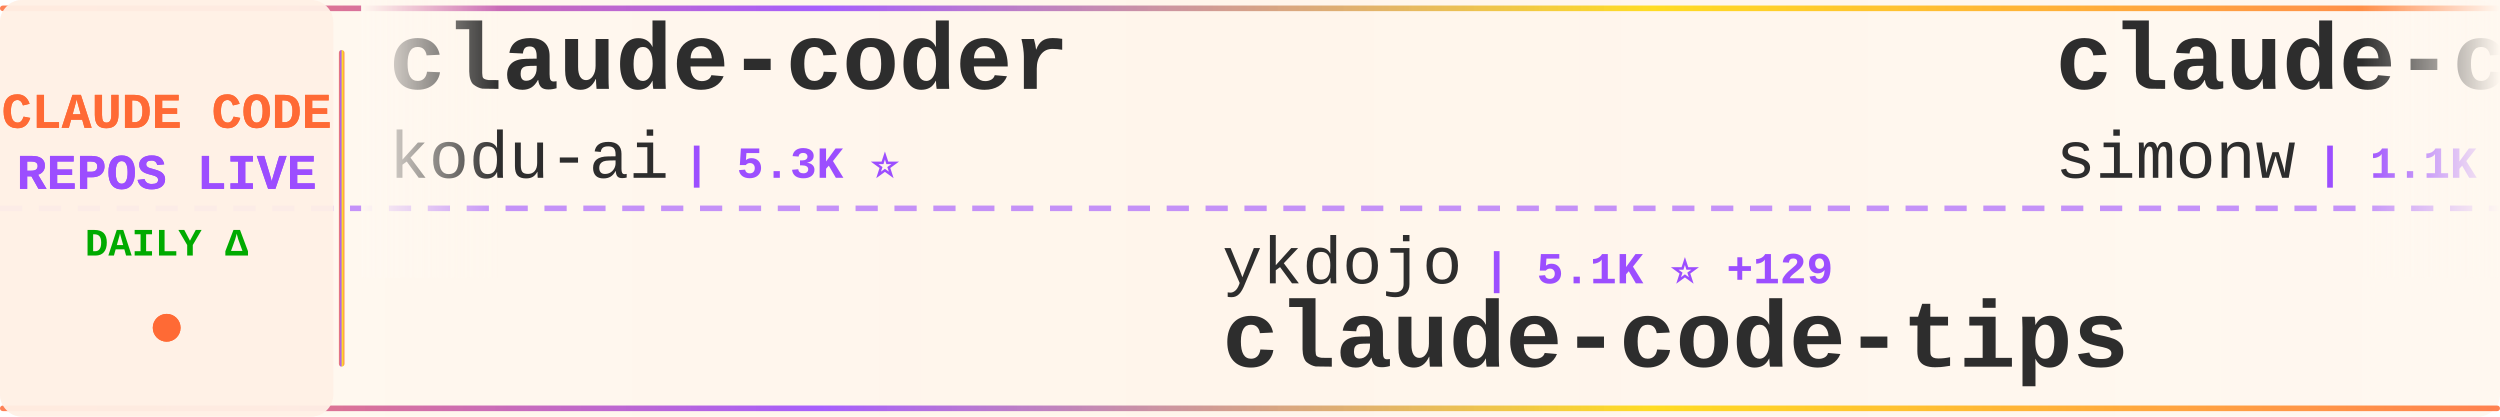
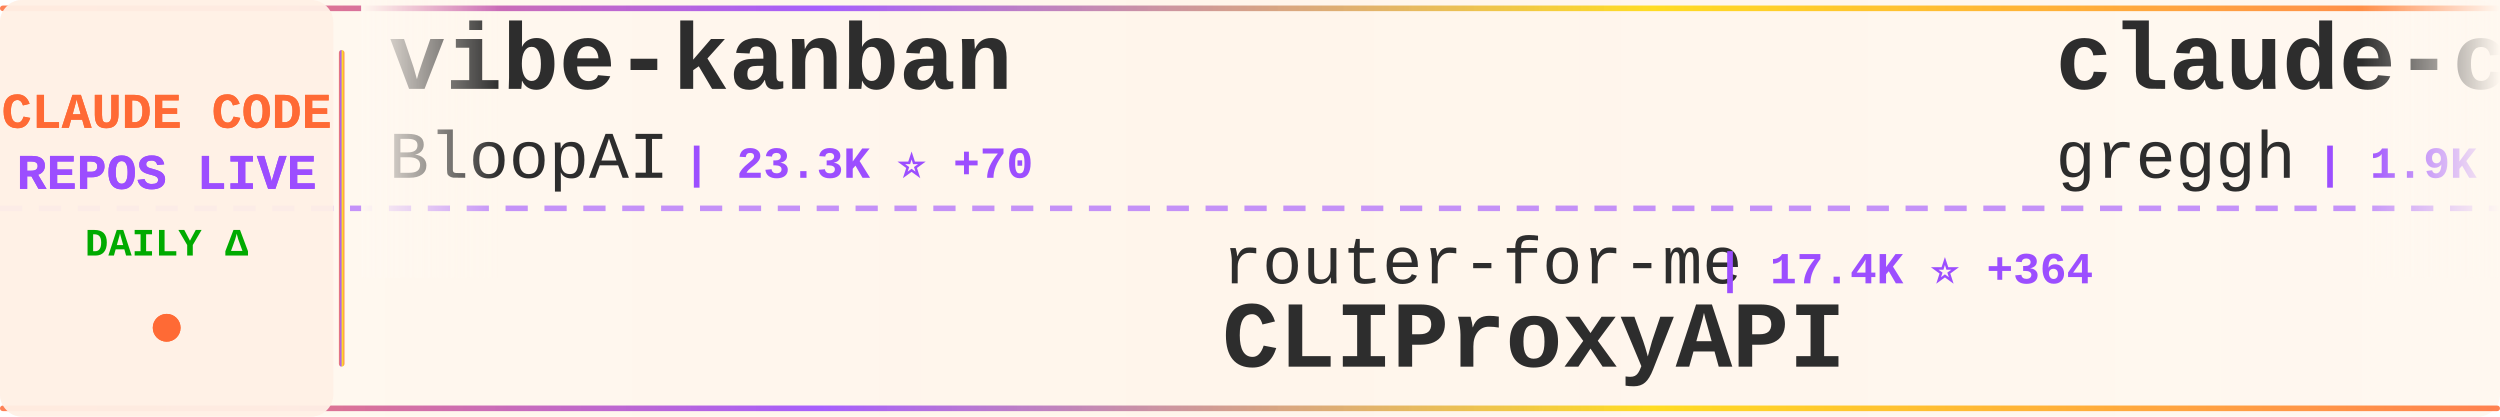
<svg xmlns="http://www.w3.org/2000/svg" width="900" height="150">
  <defs>
    <linearGradient id="tickerBg" x1="0%" y1="0%" x2="100%" y2="0%">
      <stop offset="0%" style="stop-color:#fff8f0;stop-opacity:0.98" />
      <stop offset="50%" style="stop-color:#fff5eb;stop-opacity:1" />
      <stop offset="100%" style="stop-color:#fff8f0;stop-opacity:0.98" />
    </linearGradient>
    <linearGradient id="borderGrad" x1="0%" y1="0%" x2="100%" y2="0%">
      <stop offset="0%" style="stop-color:#FF6B35;stop-opacity:0.85">
        <animate attributeName="stop-opacity" values="0.85;1;0.85" dur="2s" repeatCount="indefinite" />
      </stop>
      <stop offset="33%" style="stop-color:#9C4EFF;stop-opacity:0.9">
        <animate attributeName="stop-opacity" values="0.9;1;0.9" dur="2.2s" repeatCount="indefinite" />
      </stop>
      <stop offset="66%" style="stop-color:#FFD700;stop-opacity:0.85">
        <animate attributeName="stop-opacity" values="0.85;1;0.85" dur="1.8s" repeatCount="indefinite" />
      </stop>
      <stop offset="100%" style="stop-color:#FF6B35;stop-opacity:0.85">
        <animate attributeName="stop-opacity" values="0.85;1;0.85" dur="2s" repeatCount="indefinite" />
      </stop>
    </linearGradient>
    <filter id="textGlow">
      <feGaussianBlur stdDeviation="0.15" result="coloredBlur" />
      <feMerge>
        <feMergeNode in="coloredBlur" />
        <feMergeNode in="SourceGraphic" />
      </feMerge>
    </filter>
    <filter id="metricGlow">
      <feGaussianBlur stdDeviation="0.2" result="coloredBlur" />
      <feMerge>
        <feMergeNode in="coloredBlur" />
        <feMergeNode in="SourceGraphic" />
      </feMerge>
    </filter>
    <linearGradient id="leftFade" x1="0%" y1="0%" x2="100%" y2="0%">
      <stop offset="0%" style="stop-color:#fff8f0;stop-opacity:1" />
      <stop offset="100%" style="stop-color:#fff8f0;stop-opacity:0" />
    </linearGradient>
    <linearGradient id="rightFade" x1="0%" y1="0%" x2="100%" y2="0%">
      <stop offset="0%" style="stop-color:#fff8f0;stop-opacity:0" />
      <stop offset="100%" style="stop-color:#fff8f0;stop-opacity:1" />
    </linearGradient>
  </defs>
  <rect width="900" height="150" fill="url(#tickerBg)" rx="8" />
  <rect x="0" y="2" width="900" height="2" fill="url(#borderGrad)" rx="1" />
  <rect x="0" y="146" width="900" height="2" fill="url(#borderGrad)" rx="1" />
  <line x1="0" y1="75" x2="900" y2="75" stroke="#9C4EFF" stroke-width="2" stroke-dasharray="8 6" opacity="0.6" />
  <rect x="0" y="0" width="120" height="150" fill="#fff0e6" opacity="0.95" rx="8" />
  <text x="60" y="46" font-family="'Courier New', monospace" font-size="18" font-weight="bold" fill="#FF6B35" text-anchor="middle" filter="url(#textGlow)">
    CLAUDE CODE
  </text>
  <text x="60" y="68" font-family="'Courier New', monospace" font-size="18" font-weight="bold" fill="#9C4EFF" text-anchor="middle" filter="url(#textGlow)">
    REPOS LIVE
  </text>
  <text x="60" y="92" font-family="'Courier New', monospace" font-size="14" font-weight="bold" fill="#00aa00" text-anchor="middle">
    DAILY Δ
  </text>
  <circle cx="60" cy="118" r="5" fill="#FF6B35" filter="url(#metricGlow)">
    <animate attributeName="r" values="4;6;4" dur="1.5s" repeatCount="indefinite" />
    <animate attributeName="opacity" values="0.6;1;0.6" dur="1.5s" repeatCount="indefinite" />
  </circle>
  <rect x="122" y="18" width="2" height="114" fill="url(#borderGrad)" rx="1" />
  <clipPath id="tickerClip">
    <rect x="130" y="0" width="770" height="150" />
  </clipPath>
  <g clip-path="url(#tickerClip)">
    <g id="tickerItems">
      <animateTransform attributeName="transform" attributeType="XML" type="translate" from="0 0" to="-3000 0" dur="54s" repeatCount="indefinite" />
      <g transform="translate(0, 0)">
-         <text x="140" y="32" font-family="'Courier New', monospace" font-size="34" font-weight="bold" fill="#2d2d2d">claude-coder</text>
-         <text x="140" y="64" font-family="'Courier New', monospace" font-size="24" font-weight="normal" fill="#2d2d2d" opacity="1.0">kodu-ai</text>
-         <text x="246" y="64" font-family="'Courier New', monospace" font-size="16" font-weight="bold" fill="#9C4EFF"> | 5.3K ⭐</text>
+         <text x="140" y="32" font-family="'Courier New', monospace" font-size="34" font-weight="bold" fill="#2d2d2d">vibe-kanban</text>
+         <text x="140" y="64" font-family="'Courier New', monospace" font-size="24" font-weight="normal" fill="#2d2d2d" opacity="1.0">BloopAI</text>
+         <text x="246" y="64" font-family="'Courier New', monospace" font-size="16" font-weight="bold" fill="#9C4EFF"> | 23.3K ⭐ +70</text>
      </g>
      <g transform="translate(300, 0)">
-         <text x="140" y="102" font-family="'Courier New', monospace" font-size="24" font-weight="normal" fill="#2d2d2d" opacity="1.0">ykdojo</text>
-         <text x="234" y="102" font-family="'Courier New', monospace" font-size="16" font-weight="bold" fill="#9C4EFF"> | 5.1K ⭐ +129</text>
-         <text x="140" y="132" font-family="'Courier New', monospace" font-size="34" font-weight="bold" fill="#2d2d2d">claude-code-tips</text>
+         <text x="140" y="102" font-family="'Courier New', monospace" font-size="24" font-weight="normal" fill="#2d2d2d" opacity="1.0">router-for-me</text>
+         <text x="318" y="102" font-family="'Courier New', monospace" font-size="16" font-weight="bold" fill="#9C4EFF"> | 17.4K ⭐ +364</text>
+         <text x="140" y="132" font-family="'Courier New', monospace" font-size="34" font-weight="bold" fill="#2d2d2d">CLIProxyAPI</text>
      </g>
      <g transform="translate(600, 0)">
-         <text x="140" y="32" font-family="'Courier New', monospace" font-size="34" font-weight="bold" fill="#2d2d2d">claude-code-transcripts</text>
-         <text x="140" y="64" font-family="'Courier New', monospace" font-size="24" font-weight="normal" fill="#2d2d2d" opacity="1.0">simonw</text>
-         <text x="234" y="64" font-family="'Courier New', monospace" font-size="16" font-weight="bold" fill="#9C4EFF"> | 1.1K ⭐ +4</text>
+         <text x="140" y="32" font-family="'Courier New', monospace" font-size="34" font-weight="bold" fill="#2d2d2d">claude-code.nvim</text>
+         <text x="140" y="64" font-family="'Courier New', monospace" font-size="24" font-weight="normal" fill="#2d2d2d" opacity="1.0">greggh</text>
+         <text x="234" y="64" font-family="'Courier New', monospace" font-size="16" font-weight="bold" fill="#9C4EFF"> | 1.9K ⭐ +7</text>
      </g>
      <g transform="translate(900, 0)">
-         <text x="140" y="102" font-family="'Courier New', monospace" font-size="24" font-weight="normal" fill="#2d2d2d" opacity="1.0">affaan-m</text>
-         <text x="258" y="102" font-family="'Courier New', monospace" font-size="16" font-weight="bold" fill="#9C4EFF"> | 82.7K ⭐ +2.8K</text>
-         <text x="140" y="132" font-family="'Courier New', monospace" font-size="34" font-weight="bold" fill="#2d2d2d">everything-claude-code</text>
+         <text x="140" y="102" font-family="'Courier New', monospace" font-size="24" font-weight="normal" fill="#2d2d2d" opacity="1.0">Njengah</text>
+         <text x="246" y="102" font-family="'Courier New', monospace" font-size="16" font-weight="bold" fill="#9C4EFF"> | 1.4K ⭐ +5</text>
+         <text x="140" y="132" font-family="'Courier New', monospace" font-size="34" font-weight="bold" fill="#2d2d2d">claude-code-cheat-sheet</text>
      </g>
      <g transform="translate(1200, 0)">
-         <text x="140" y="32" font-family="'Courier New', monospace" font-size="34" font-weight="bold" fill="#2d2d2d">my-claude-code-setup</text>
-         <text x="140" y="64" font-family="'Courier New', monospace" font-size="24" font-weight="normal" fill="#2d2d2d" opacity="1.0">centminmod</text>
-         <text x="282" y="64" font-family="'Courier New', monospace" font-size="16" font-weight="bold" fill="#9C4EFF"> | 2.1K ⭐ +13</text>
+         <text x="140" y="32" font-family="'Courier New', monospace" font-size="34" font-weight="bold" fill="#2d2d2d">awesome-claude-skills</text>
+         <text x="140" y="64" font-family="'Courier New', monospace" font-size="24" font-weight="normal" fill="#2d2d2d" opacity="1.0">ComposioHQ</text>
+         <text x="282" y="64" font-family="'Courier New', monospace" font-size="16" font-weight="bold" fill="#9C4EFF"> | 45.2K ⭐ +478</text>
      </g>
      <g transform="translate(1500, 0)">
-         <text x="140" y="102" font-family="'Courier New', monospace" font-size="24" font-weight="normal" fill="#2d2d2d" opacity="1.0">frankbria</text>
-         <text x="270" y="102" font-family="'Courier New', monospace" font-size="16" font-weight="bold" fill="#9C4EFF"> | 7.9K ⭐ +42</text>
-         <text x="140" y="132" font-family="'Courier New', monospace" font-size="34" font-weight="bold" fill="#2d2d2d">ralph-claude-code</text>
+         <text x="140" y="102" font-family="'Courier New', monospace" font-size="24" font-weight="normal" fill="#2d2d2d" opacity="1.0">kn1026</text>
+         <text x="234" y="102" font-family="'Courier New', monospace" font-size="16" font-weight="bold" fill="#9C4EFF"> | 705 ⭐</text>
+         <text x="140" y="132" font-family="'Courier New', monospace" font-size="34" font-weight="bold" fill="#2d2d2d">cc</text>
      </g>
      <g transform="translate(1800, 0)">
-         <text x="140" y="32" font-family="'Courier New', monospace" font-size="34" font-weight="bold" fill="#2d2d2d">CLIProxyAPI</text>
-         <text x="140" y="64" font-family="'Courier New', monospace" font-size="24" font-weight="normal" fill="#2d2d2d" opacity="1.0">router-for-me</text>
-         <text x="318" y="64" font-family="'Courier New', monospace" font-size="16" font-weight="bold" fill="#9C4EFF"> | 17.4K ⭐ +347</text>
+         <text x="140" y="32" font-family="'Courier New', monospace" font-size="34" font-weight="bold" fill="#2d2d2d">claude-code-config</text>
+         <text x="140" y="64" font-family="'Courier New', monospace" font-size="24" font-weight="normal" fill="#2d2d2d" opacity="1.0">trailofbits</text>
+         <text x="294" y="64" font-family="'Courier New', monospace" font-size="16" font-weight="bold" fill="#9C4EFF"> | 1.6K ⭐ +9</text>
      </g>
      <g transform="translate(2100, 0)">
-         <text x="140" y="102" font-family="'Courier New', monospace" font-size="24" font-weight="normal" fill="#2d2d2d" opacity="1.0">snarktank</text>
-         <text x="270" y="102" font-family="'Courier New', monospace" font-size="16" font-weight="bold" fill="#9C4EFF"> | 13.1K ⭐ +89</text>
-         <text x="140" y="132" font-family="'Courier New', monospace" font-size="34" font-weight="bold" fill="#2d2d2d">ralph</text>
+         <text x="140" y="102" font-family="'Courier New', monospace" font-size="24" font-weight="normal" fill="#2d2d2d" opacity="1.0">code-yeongyu</text>
+         <text x="306" y="102" font-family="'Courier New', monospace" font-size="16" font-weight="bold" fill="#9C4EFF"> | 40.9K ⭐ +361</text>
+         <text x="140" y="132" font-family="'Courier New', monospace" font-size="34" font-weight="bold" fill="#2d2d2d">oh-my-openagent</text>
      </g>
      <g transform="translate(2400, 0)">
-         <text x="140" y="32" font-family="'Courier New', monospace" font-size="34" font-weight="bold" fill="#2d2d2d">wechat-bot</text>
-         <text x="140" y="64" font-family="'Courier New', monospace" font-size="24" font-weight="normal" fill="#2d2d2d" opacity="1.0">cixingguangming55555</text>
-         <text x="402" y="64" font-family="'Courier New', monospace" font-size="16" font-weight="bold" fill="#9C4EFF"> | 2.5K ⭐</text>
+         <text x="140" y="32" font-family="'Courier New', monospace" font-size="34" font-weight="bold" fill="#2d2d2d">claude-code-docs</text>
+         <text x="140" y="64" font-family="'Courier New', monospace" font-size="24" font-weight="normal" fill="#2d2d2d" opacity="1.0">ericbuess</text>
+         <text x="270" y="64" font-family="'Courier New', monospace" font-size="16" font-weight="bold" fill="#9C4EFF"> | 739 ⭐ +3</text>
      </g>
      <g transform="translate(2700, 0)">
-         <text x="140" y="102" font-family="'Courier New', monospace" font-size="24" font-weight="normal" fill="#2d2d2d" opacity="1.0">eyaltoledano</text>
-         <text x="306" y="102" font-family="'Courier New', monospace" font-size="16" font-weight="bold" fill="#9C4EFF"> | 26.0K ⭐ +17</text>
-         <text x="140" y="132" font-family="'Courier New', monospace" font-size="34" font-weight="bold" fill="#2d2d2d">claude-task-master</text>
+         <text x="140" y="102" font-family="'Courier New', monospace" font-size="24" font-weight="normal" fill="#2d2d2d" opacity="1.0">Yuyz0112</text>
+         <text x="258" y="102" font-family="'Courier New', monospace" font-size="16" font-weight="bold" fill="#9C4EFF"> | 2.2K ⭐ +5</text>
+         <text x="140" y="132" font-family="'Courier New', monospace" font-size="34" font-weight="bold" fill="#2d2d2d">claude-code-reverse</text>
      </g>
      <g transform="translate(3000, 0)">
-         <text x="140" y="32" font-family="'Courier New', monospace" font-size="34" font-weight="bold" fill="#2d2d2d">claude-coder</text>
-         <text x="140" y="64" font-family="'Courier New', monospace" font-size="24" font-weight="normal" fill="#2d2d2d" opacity="1.0">kodu-ai</text>
-         <text x="246" y="64" font-family="'Courier New', monospace" font-size="16" font-weight="bold" fill="#9C4EFF"> | 5.3K ⭐</text>
+         <text x="140" y="32" font-family="'Courier New', monospace" font-size="34" font-weight="bold" fill="#2d2d2d">vibe-kanban</text>
+         <text x="140" y="64" font-family="'Courier New', monospace" font-size="24" font-weight="normal" fill="#2d2d2d" opacity="1.0">BloopAI</text>
+         <text x="246" y="64" font-family="'Courier New', monospace" font-size="16" font-weight="bold" fill="#9C4EFF"> | 23.3K ⭐ +70</text>
      </g>
      <g transform="translate(3300, 0)">
-         <text x="140" y="102" font-family="'Courier New', monospace" font-size="24" font-weight="normal" fill="#2d2d2d" opacity="1.0">ykdojo</text>
-         <text x="234" y="102" font-family="'Courier New', monospace" font-size="16" font-weight="bold" fill="#9C4EFF"> | 5.1K ⭐ +129</text>
-         <text x="140" y="132" font-family="'Courier New', monospace" font-size="34" font-weight="bold" fill="#2d2d2d">claude-code-tips</text>
+         <text x="140" y="102" font-family="'Courier New', monospace" font-size="24" font-weight="normal" fill="#2d2d2d" opacity="1.0">router-for-me</text>
+         <text x="318" y="102" font-family="'Courier New', monospace" font-size="16" font-weight="bold" fill="#9C4EFF"> | 17.4K ⭐ +364</text>
+         <text x="140" y="132" font-family="'Courier New', monospace" font-size="34" font-weight="bold" fill="#2d2d2d">CLIProxyAPI</text>
      </g>
      <g transform="translate(3600, 0)">
-         <text x="140" y="32" font-family="'Courier New', monospace" font-size="34" font-weight="bold" fill="#2d2d2d">claude-code-transcripts</text>
-         <text x="140" y="64" font-family="'Courier New', monospace" font-size="24" font-weight="normal" fill="#2d2d2d" opacity="1.0">simonw</text>
-         <text x="234" y="64" font-family="'Courier New', monospace" font-size="16" font-weight="bold" fill="#9C4EFF"> | 1.1K ⭐ +4</text>
+         <text x="140" y="32" font-family="'Courier New', monospace" font-size="34" font-weight="bold" fill="#2d2d2d">claude-code.nvim</text>
+         <text x="140" y="64" font-family="'Courier New', monospace" font-size="24" font-weight="normal" fill="#2d2d2d" opacity="1.0">greggh</text>
+         <text x="234" y="64" font-family="'Courier New', monospace" font-size="16" font-weight="bold" fill="#9C4EFF"> | 1.9K ⭐ +7</text>
      </g>
      <g transform="translate(3900, 0)">
-         <text x="140" y="102" font-family="'Courier New', monospace" font-size="24" font-weight="normal" fill="#2d2d2d" opacity="1.0">affaan-m</text>
-         <text x="258" y="102" font-family="'Courier New', monospace" font-size="16" font-weight="bold" fill="#9C4EFF"> | 82.7K ⭐ +2.8K</text>
-         <text x="140" y="132" font-family="'Courier New', monospace" font-size="34" font-weight="bold" fill="#2d2d2d">everything-claude-code</text>
+         <text x="140" y="102" font-family="'Courier New', monospace" font-size="24" font-weight="normal" fill="#2d2d2d" opacity="1.0">Njengah</text>
+         <text x="246" y="102" font-family="'Courier New', monospace" font-size="16" font-weight="bold" fill="#9C4EFF"> | 1.4K ⭐ +5</text>
+         <text x="140" y="132" font-family="'Courier New', monospace" font-size="34" font-weight="bold" fill="#2d2d2d">claude-code-cheat-sheet</text>
      </g>
    </g>
  </g>
  <rect x="130" y="0" width="50" height="100" fill="url(#leftFade)" />
  <rect x="850" y="0" width="50" height="100" fill="url(#rightFade)" />
</svg>
